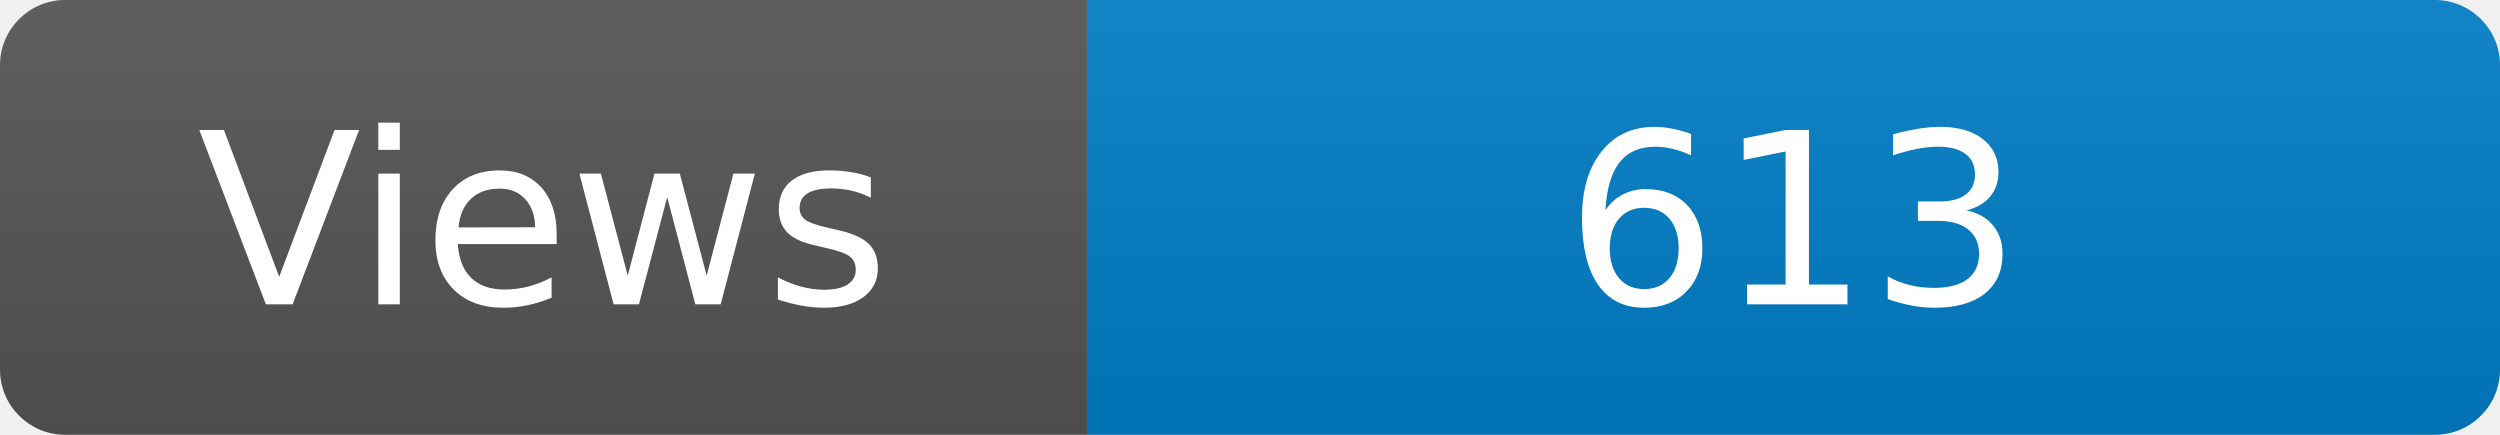
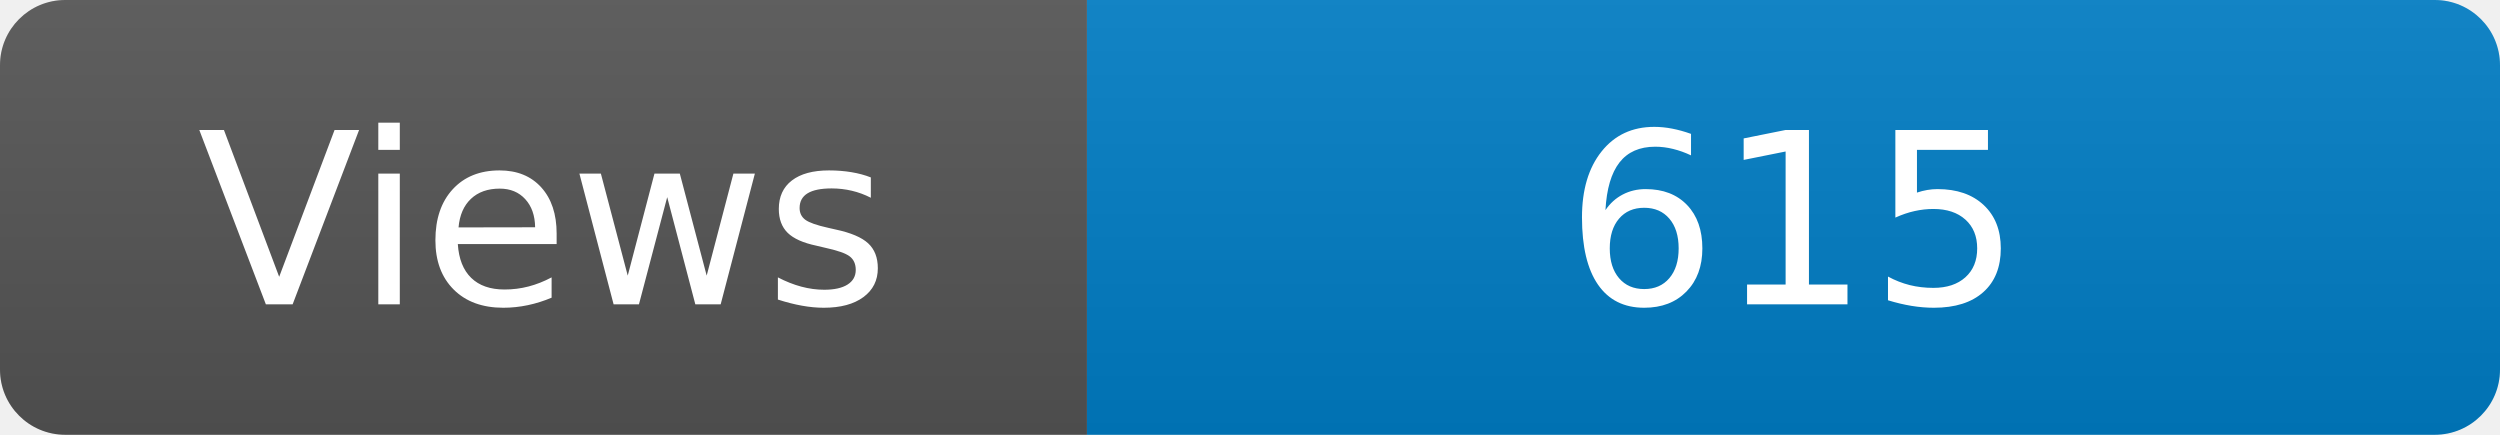
<svg xmlns="http://www.w3.org/2000/svg" width="115" height="20" role="img" aria-label="Maintained?: yes">
  <linearGradient id="s" x2="0" y2="100%">
    <stop offset="0" stop-color="#bbb" stop-opacity=".1" />
    <stop offset="1" stop-opacity=".1" />
  </linearGradient>
  <clipPath id="r">
    <rect width="115" height="20" rx="3" fill="#fff" />
  </clipPath>
  <g clip-path="url(#r)">
    <rect width="50" height="20" fill="#555" />
    <rect x="50" width="160" height="20" fill="#007ec6" />
    <rect width="115" height="20" fill="url(#s)" />
  </g>
  <g fill="#fff" text-anchor="middle" font-family="Verdana,Geneva,DejaVu Sans,sans-serif" font-size="110">
    <text x="250" y="140" transform="scale(.1)" fill="#fff">Views</text>
-     <text x="825" y="140" transform="scale(.1)" fill="#fff">613</text>
+     <text x="825" y="140" transform="scale(.1)" fill="#fff">615</text>
  </g>
</svg>
